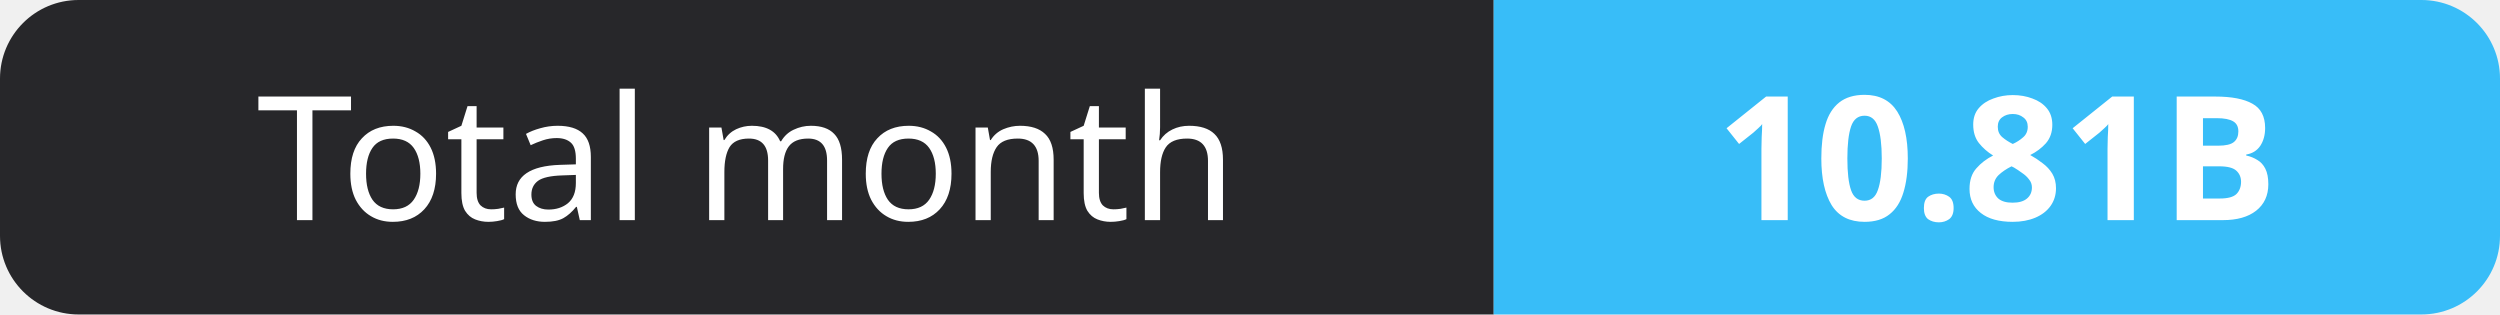
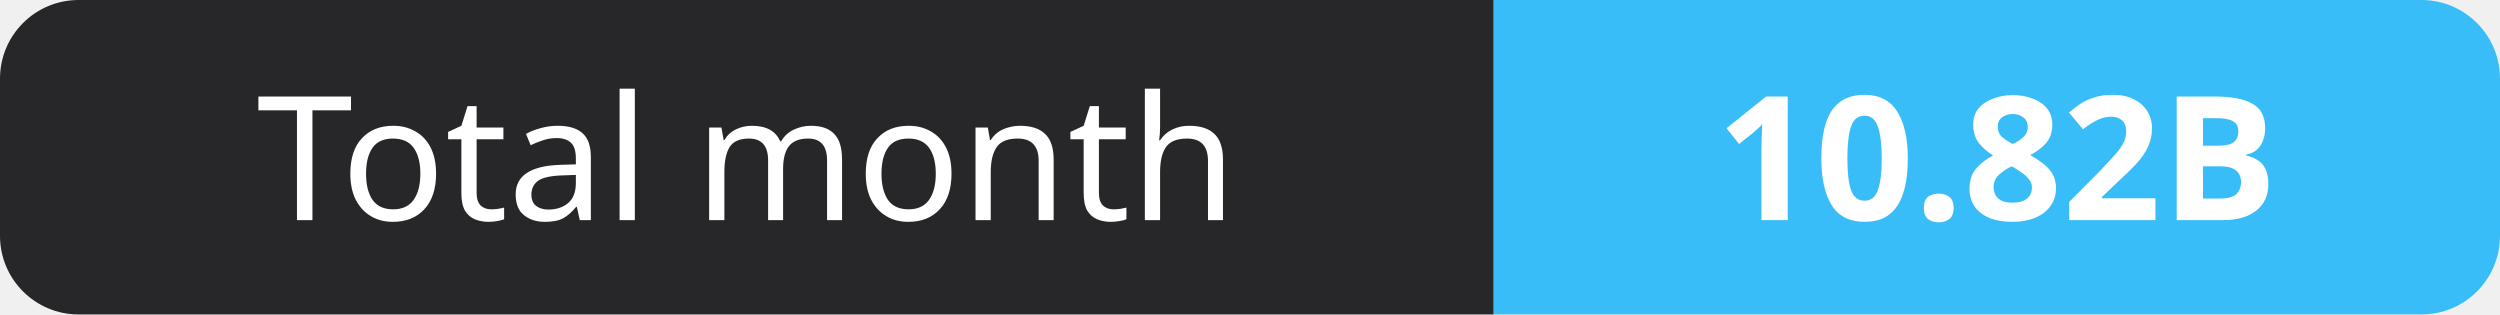
- <svg xmlns="http://www.w3.org/2000/svg" width="159" height="20" role="img" aria-label="Total month: 10.81B">
+ <svg xmlns="http://www.w3.org/2000/svg" width="159" height="20" role="img" aria-label="Total month: 10.82B">
  <clipPath id="r">
    <rect width="159" height="20" rx="5" fill="#fff" />
  </clipPath>
  <g clip-path="url(#r)">
    <rect width="95" height="20" fill="#27272a" />
    <rect x="95" width="64" height="20" fill="#38bdf8" />
  </g>
  <g fill="#fff" text-anchor="middle" font-family="Verdana,Geneva,sans-serif" font-size="11">
    <text x="47.5" y="14">Total month</text>
-     <text x="127.0" y="14" font-weight="700">10.81B</text>
+     <text x="127.0" y="14" font-weight="700">10.82B</text>
  </g>
</svg>
